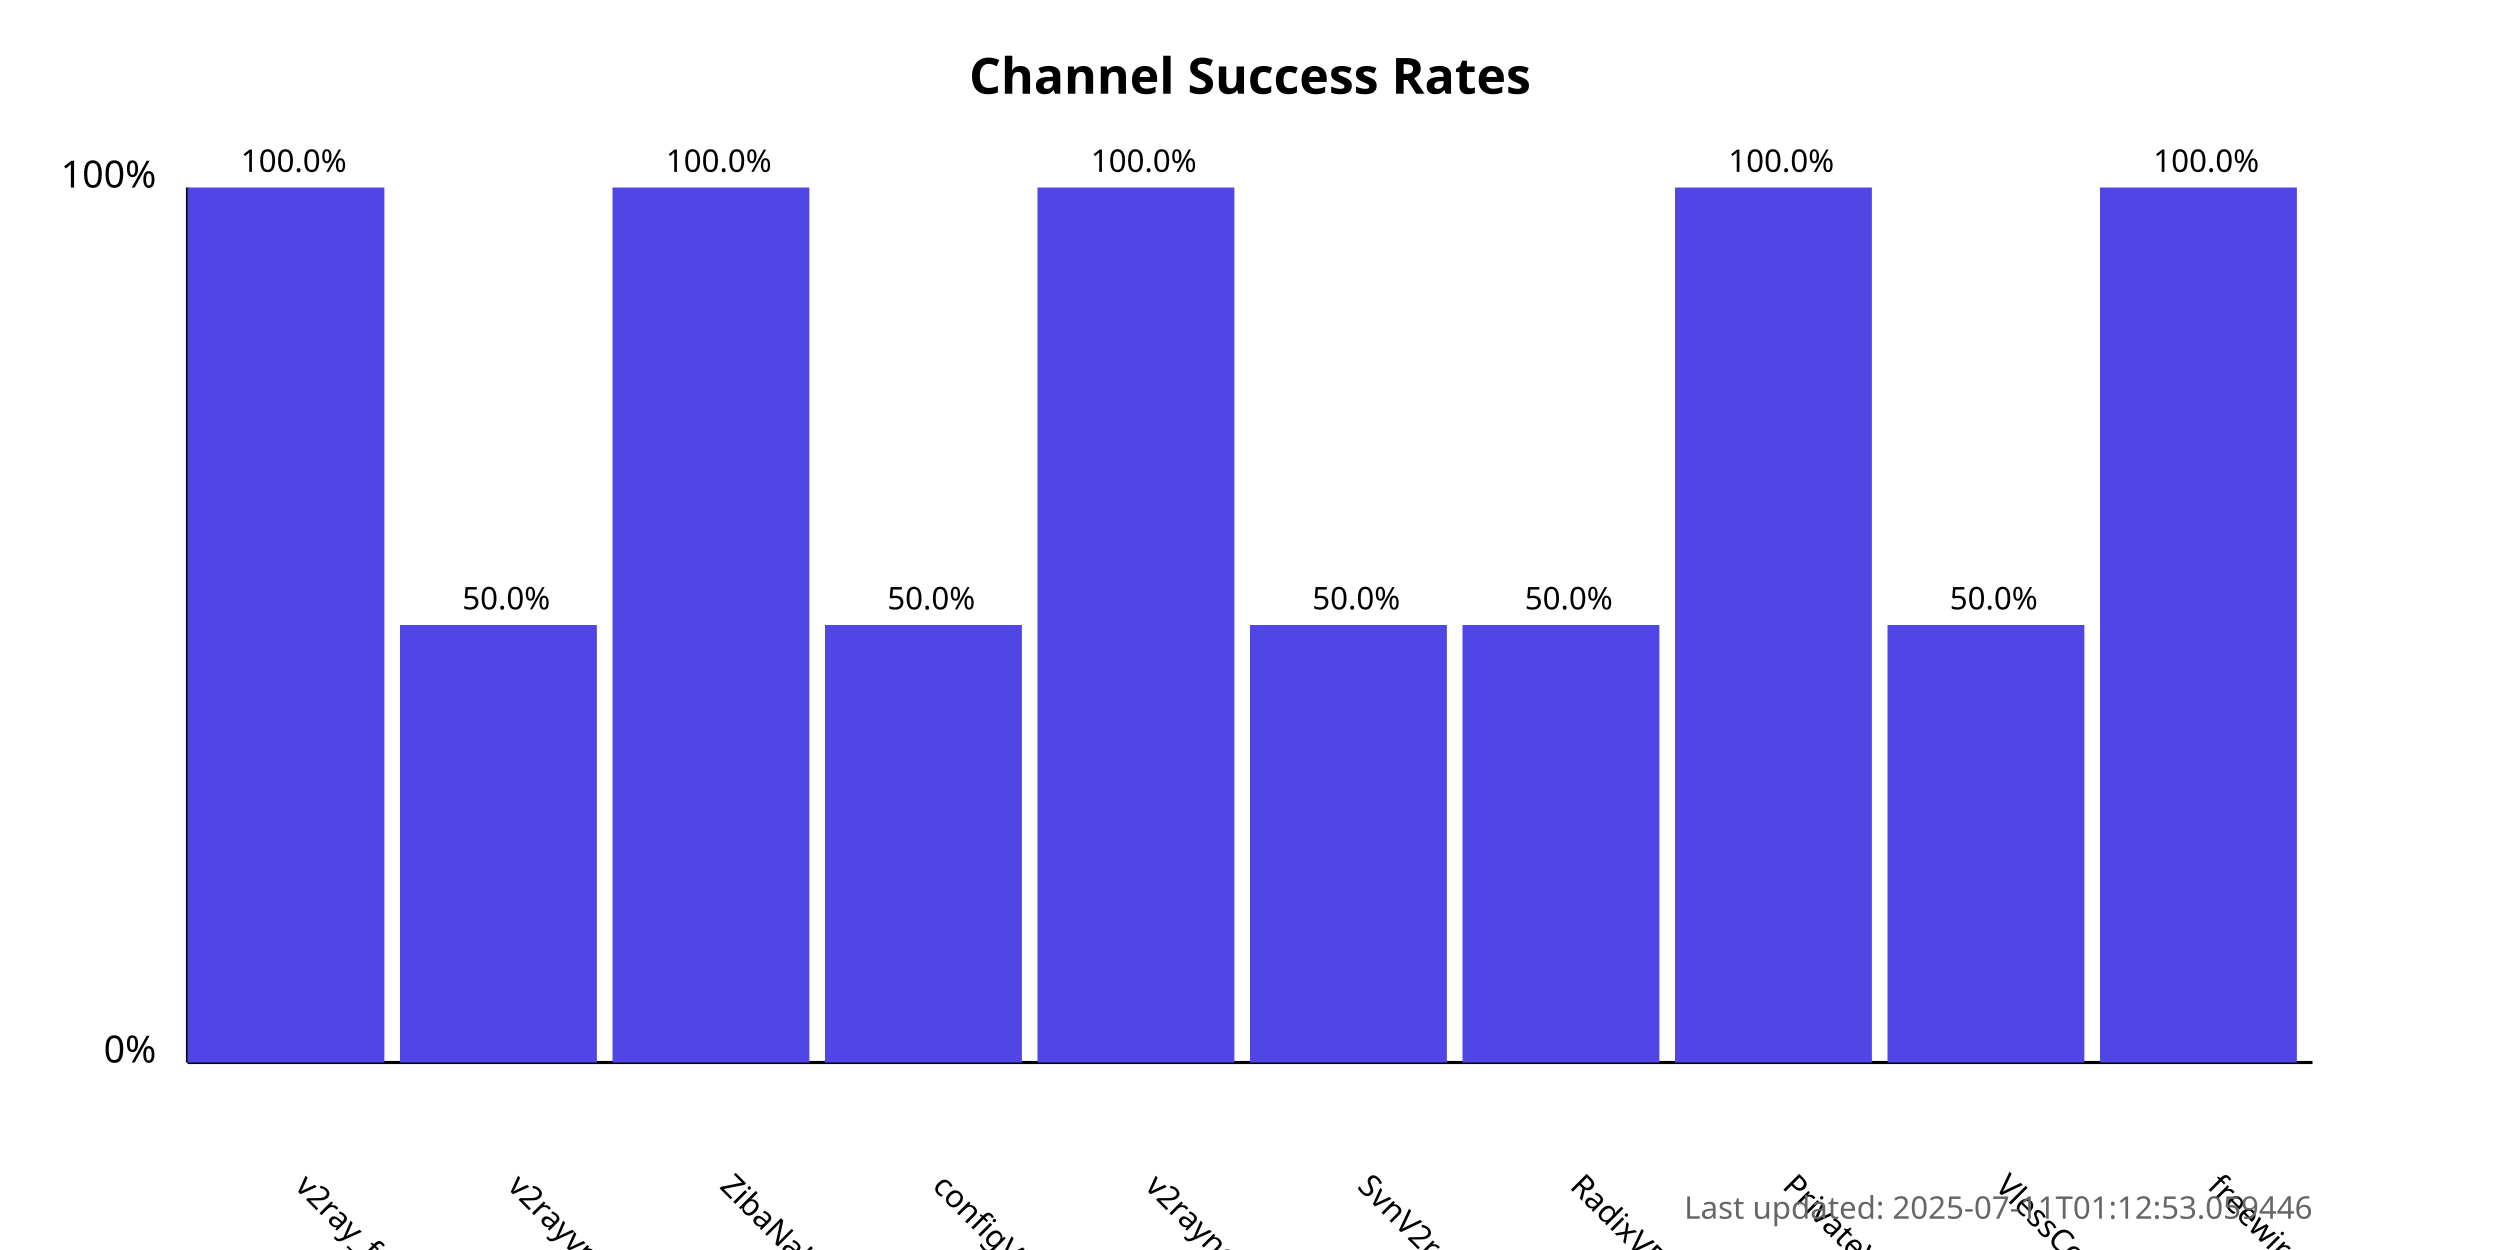
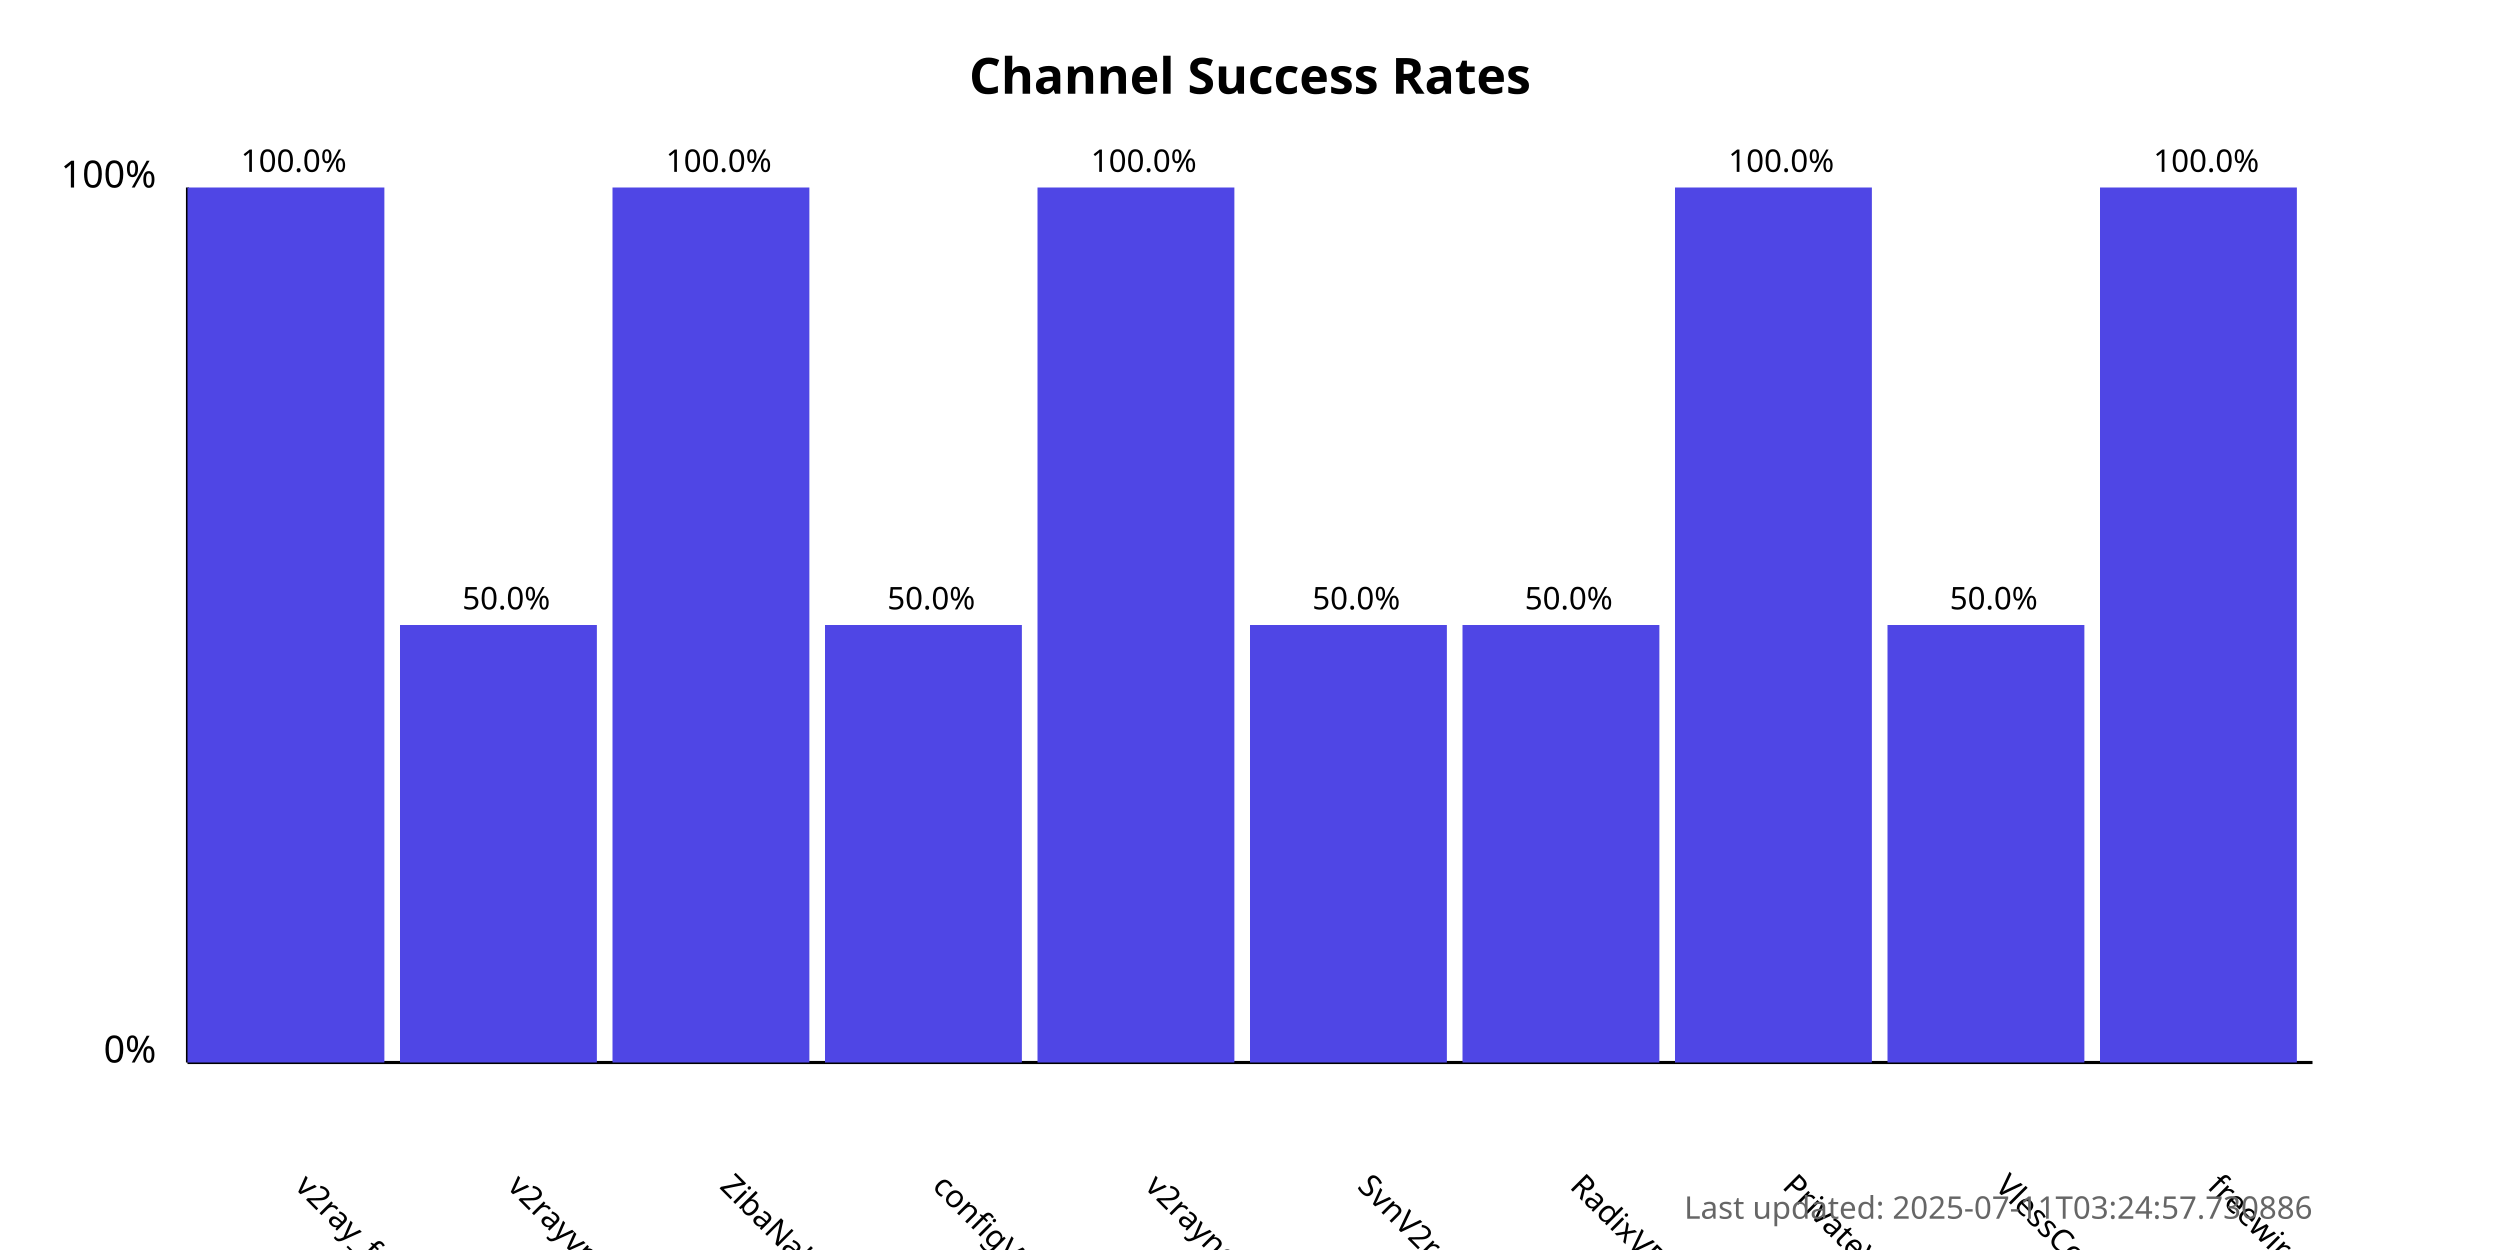
<svg xmlns="http://www.w3.org/2000/svg" width="800" height="400">
  <style>
            .chart-title { font: bold 16px sans-serif; }
            .axis-label { font: 12px sans-serif; }
            .tick-label { font: 10px sans-serif; }
            .bar { fill: #4f46e5; }
            .bar:hover { fill: #6366f1; }
            .timestamp { font: 10px sans-serif; fill: #666; }
        </style>
  <text x="400.0" y="30" text-anchor="middle" class="chart-title">
            Channel Success Rates
        </text>
  <line x1="60" y1="340" x2="60" y2="60" stroke="black" stroke-width="1" />
  <line x1="60" y1="340" x2="740" y2="340" stroke="black" stroke-width="1" />
  <text x="50" y="340" text-anchor="end" class="axis-label">0%</text>
  <text x="50" y="60" text-anchor="end" class="axis-label">100%</text>
  <g>
    <rect x="60" y="60.0" width="63.0" height="280.0" class="bar" />
    <text x="94.0" y="380" transform="rotate(45, 94.0, 380)" text-anchor="start" class="tick-label">
                v2ray_free_conf
            </text>
    <text x="94.0" y="55.0" text-anchor="middle" class="tick-label">
                100.0%
            </text>
  </g>
  <g>
    <rect x="128.0" y="200.0" width="63.0" height="140.0" class="bar" />
    <text x="162.0" y="380" transform="rotate(45, 162.0, 380)" text-anchor="start" class="tick-label">
                v2rayvpno
            </text>
    <text x="162.0" y="195.0" text-anchor="middle" class="tick-label">
                50.0%
            </text>
  </g>
  <g>
    <rect x="196.0" y="60.0" width="63.0" height="280.0" class="bar" />
    <text x="230.0" y="380" transform="rotate(45, 230.0, 380)" text-anchor="start" class="tick-label">
                ZibaNabz
            </text>
    <text x="230.0" y="55.0" text-anchor="middle" class="tick-label">
                100.0%
            </text>
  </g>
  <g>
    <rect x="264.0" y="200.0" width="63.0" height="140.0" class="bar" />
    <text x="298.0" y="380" transform="rotate(45, 298.0, 380)" text-anchor="start" class="tick-label">
                configV2rayForFree
            </text>
    <text x="298.0" y="195.0" text-anchor="middle" class="tick-label">
                50.0%
            </text>
  </g>
  <g>
    <rect x="332.0" y="60.0" width="63.0" height="280.0" class="bar" />
    <text x="366.0" y="380" transform="rotate(45, 366.0, 380)" text-anchor="start" class="tick-label">
                v2rayngvpn
            </text>
    <text x="366.0" y="55.0" text-anchor="middle" class="tick-label">
                100.0%
            </text>
  </g>
  <g>
    <rect x="400.0" y="200.0" width="63.0" height="140.0" class="bar" />
    <text x="434.0" y="380" transform="rotate(45, 434.0, 380)" text-anchor="start" class="tick-label">
                SvnV2ray
            </text>
    <text x="434.0" y="195.0" text-anchor="middle" class="tick-label">
                50.0%
            </text>
  </g>
  <g>
    <rect x="468.0" y="200.0" width="63.0" height="140.0" class="bar" />
    <text x="502.0" y="380" transform="rotate(45, 502.0, 380)" text-anchor="start" class="tick-label">
                RadixVPN
            </text>
    <text x="502.0" y="195.0" text-anchor="middle" class="tick-label">
                50.0%
            </text>
  </g>
  <g>
    <rect x="536.0" y="60.0" width="63.0" height="280.0" class="bar" />
    <text x="570.0" y="380" transform="rotate(45, 570.0, 380)" text-anchor="start" class="tick-label">
                PrivateVPNs
            </text>
    <text x="570.0" y="55.0" text-anchor="middle" class="tick-label">
                100.0%
            </text>
  </g>
  <g>
    <rect x="604.0" y="200.0" width="63.0" height="140.0" class="bar" />
    <text x="638.0" y="380" transform="rotate(45, 638.0, 380)" text-anchor="start" class="tick-label">
                VlessConfig
            </text>
    <text x="638.0" y="195.0" text-anchor="middle" class="tick-label">
                50.0%
            </text>
  </g>
  <g>
    <rect x="672.0" y="60.0" width="63.0" height="280.0" class="bar" />
    <text x="706.0" y="380" transform="rotate(45, 706.0, 380)" text-anchor="start" class="tick-label">
                freewireguard
            </text>
    <text x="706.0" y="55.0" text-anchor="middle" class="tick-label">
                100.0%
            </text>
  </g>
  <text x="740" y="390" text-anchor="end" class="timestamp">
-             Last updated: 2025-07-11T01:12:53.059446
+             Last updated: 2025-07-11T03:24:57.730886
        </text>
</svg>
